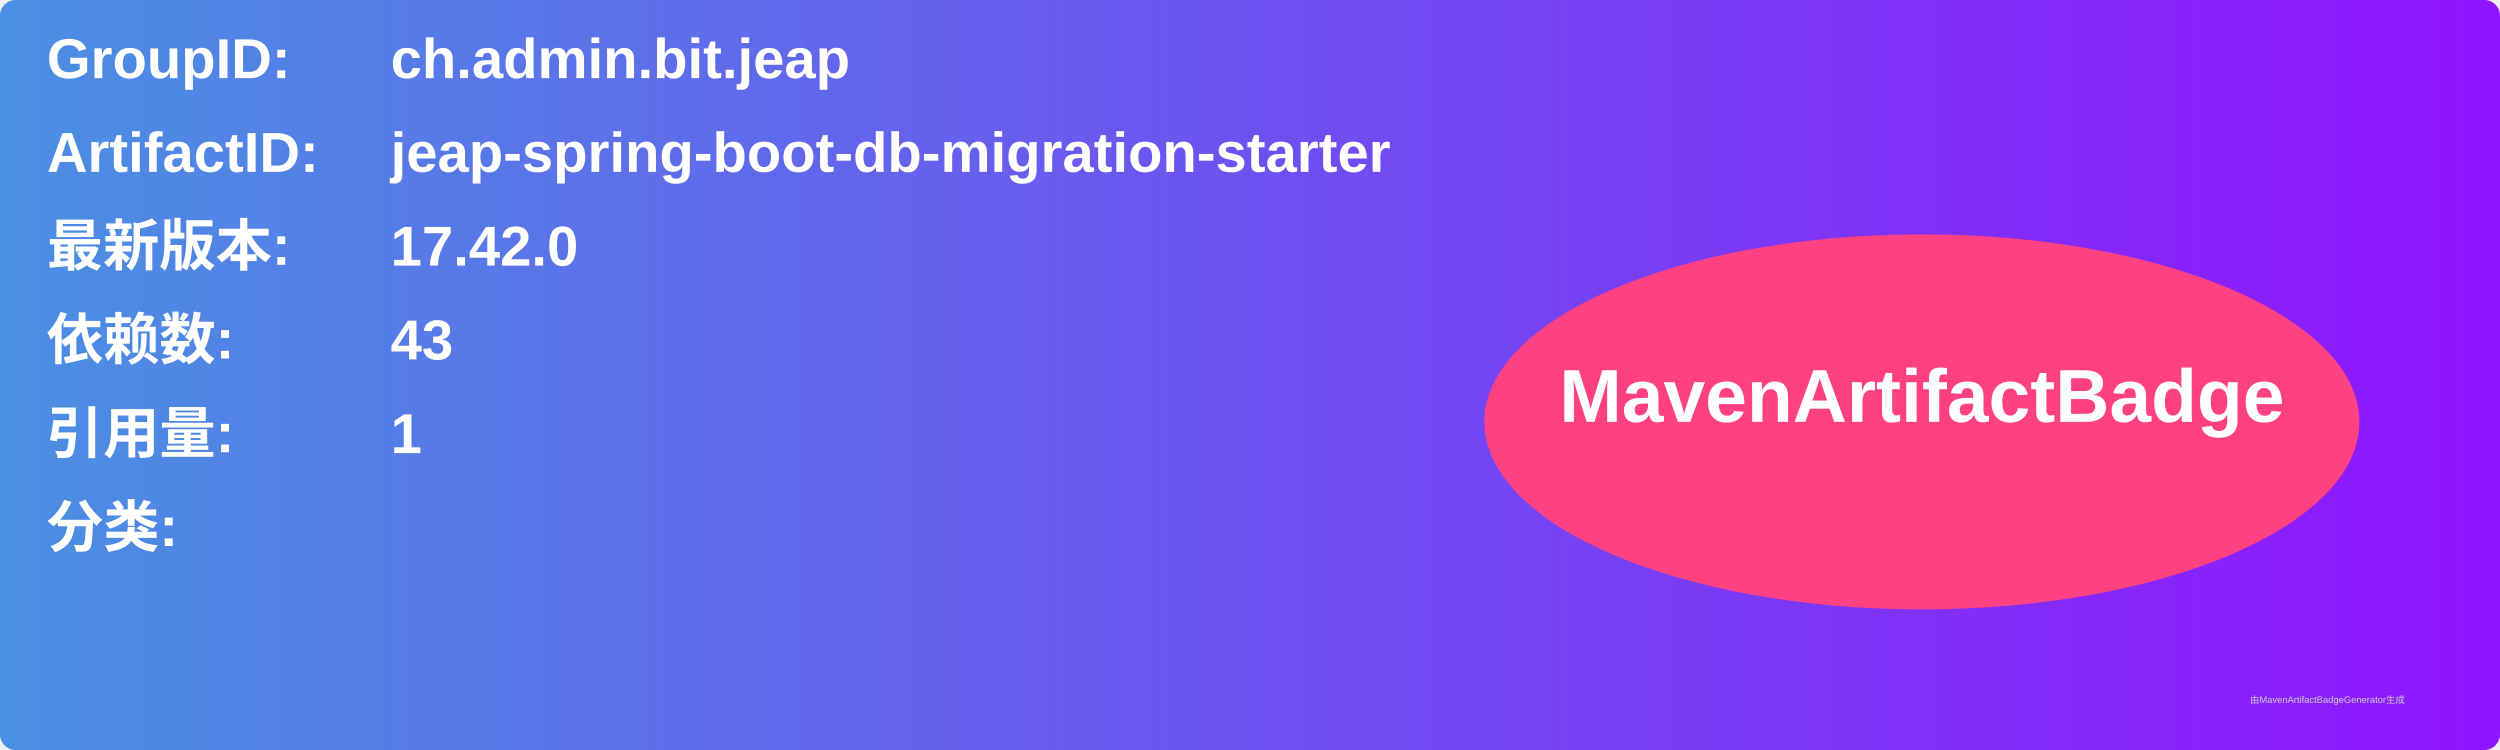
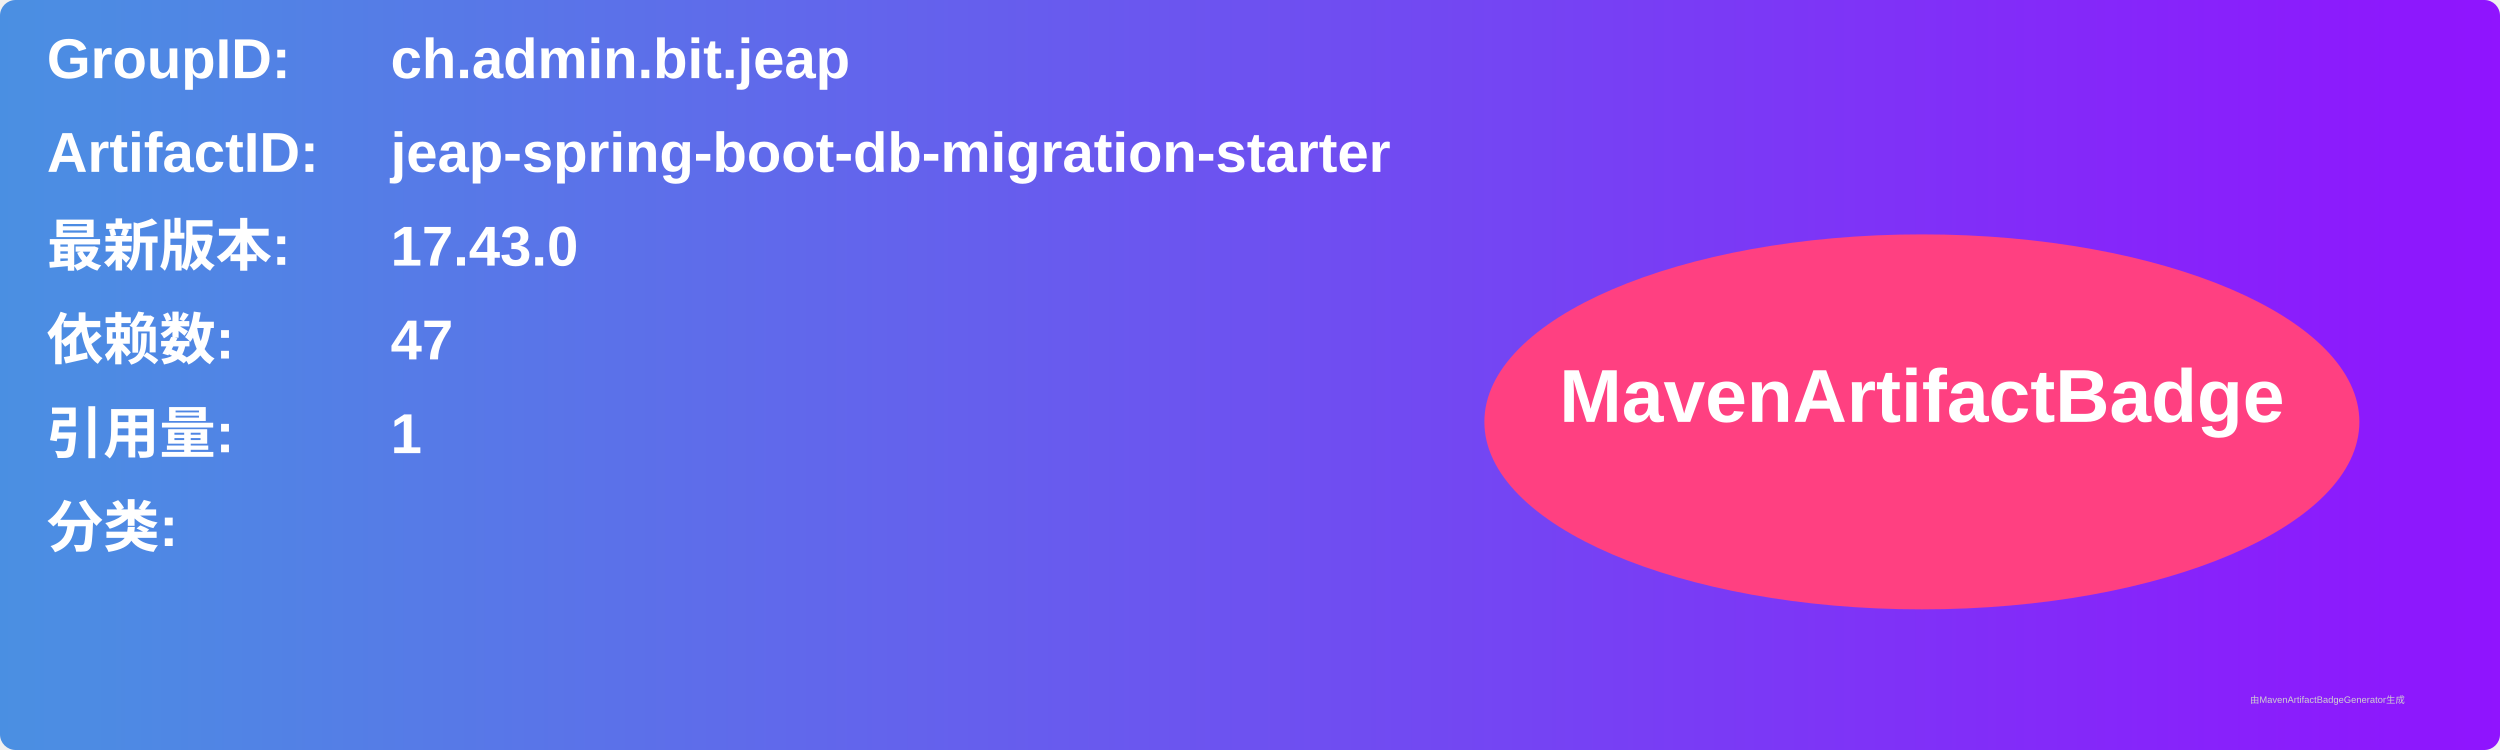
<svg xmlns="http://www.w3.org/2000/svg" width="800" height="240" viewBox="0 0 800 240">
  <linearGradient id="grad" x1="0%" y1="0%" x2="100%" y2="0%">
    <stop offset="0%" stop-color="#4a90e2" />
    <stop offset="100%" stop-color="#9013fe" />
  </linearGradient>
  <rect width="100%" height="100%" rx="5" ry="5" fill="url(#grad)" />
  <g transform="translate(15, 15)">
    <text x="0" y="10" font-family="Arial" font-size="18" fill="white" font-weight="bold" width="260">GroupID:</text>
    <text x="110" y="10" font-family="Arial" font-size="18" fill="white" font-weight="bold" width="460">ch.admin.bit.jeap</text>
    <text x="0" y="40" font-family="Arial" font-size="18" fill="white" font-weight="bold" width="260">ArtifactID:</text>
    <text x="110" y="40" font-family="Arial" font-size="18" fill="white" font-weight="bold" width="460">jeap-spring-boot-db-migration-starter</text>
    <text x="0" y="70" font-family="Arial" font-size="18" fill="white" font-weight="bold">最新版本:</text>
    <text x="110" y="70" font-family="Arial" font-size="18" fill="white" font-weight="bold">
-       <tspan font-weight="bold">17.42.0</tspan>
+       <tspan font-weight="bold">17.43.0</tspan>
    </text>
    <text x="0" y="100" font-family="Arial" font-size="18" fill="white" font-weight="bold">依赖数: </text>
    <text x="110" y="100" font-family="Arial" font-size="18" fill="white">
-       <tspan font-weight="bold">43</tspan>
+       <tspan font-weight="bold">47</tspan>
    </text>
    <text x="0" y="130" font-family="Arial" font-size="18" fill="white" font-weight="bold">引用量: </text>
    <text x="110" y="130" font-family="Arial" font-size="18" fill="white">
      <tspan font-weight="bold">1</tspan>
    </text>
    <text x="0" y="160" font-family="Arial" font-size="18" fill="white" font-weight="bold">分类:</text>
    <text x="10" y="190" font-family="Arial" font-size="10" fill="white">
      <tspan font-weight="bold" />
    </text>
    <ellipse cx="600" cy="120" rx="140" ry="60" fill="#ff4081" />
    <text x="600" y="120" text-anchor="middle" font-family="Arial" font-size="24" fill="white" font-weight="bold">MavenArtifactBadge</text>
  </g>
  <text x="720" y="225" font-family="Arial" font-size="3" fill="#d0d0d0">由MavenArtifactBadgeGenerator生成</text>
</svg>
